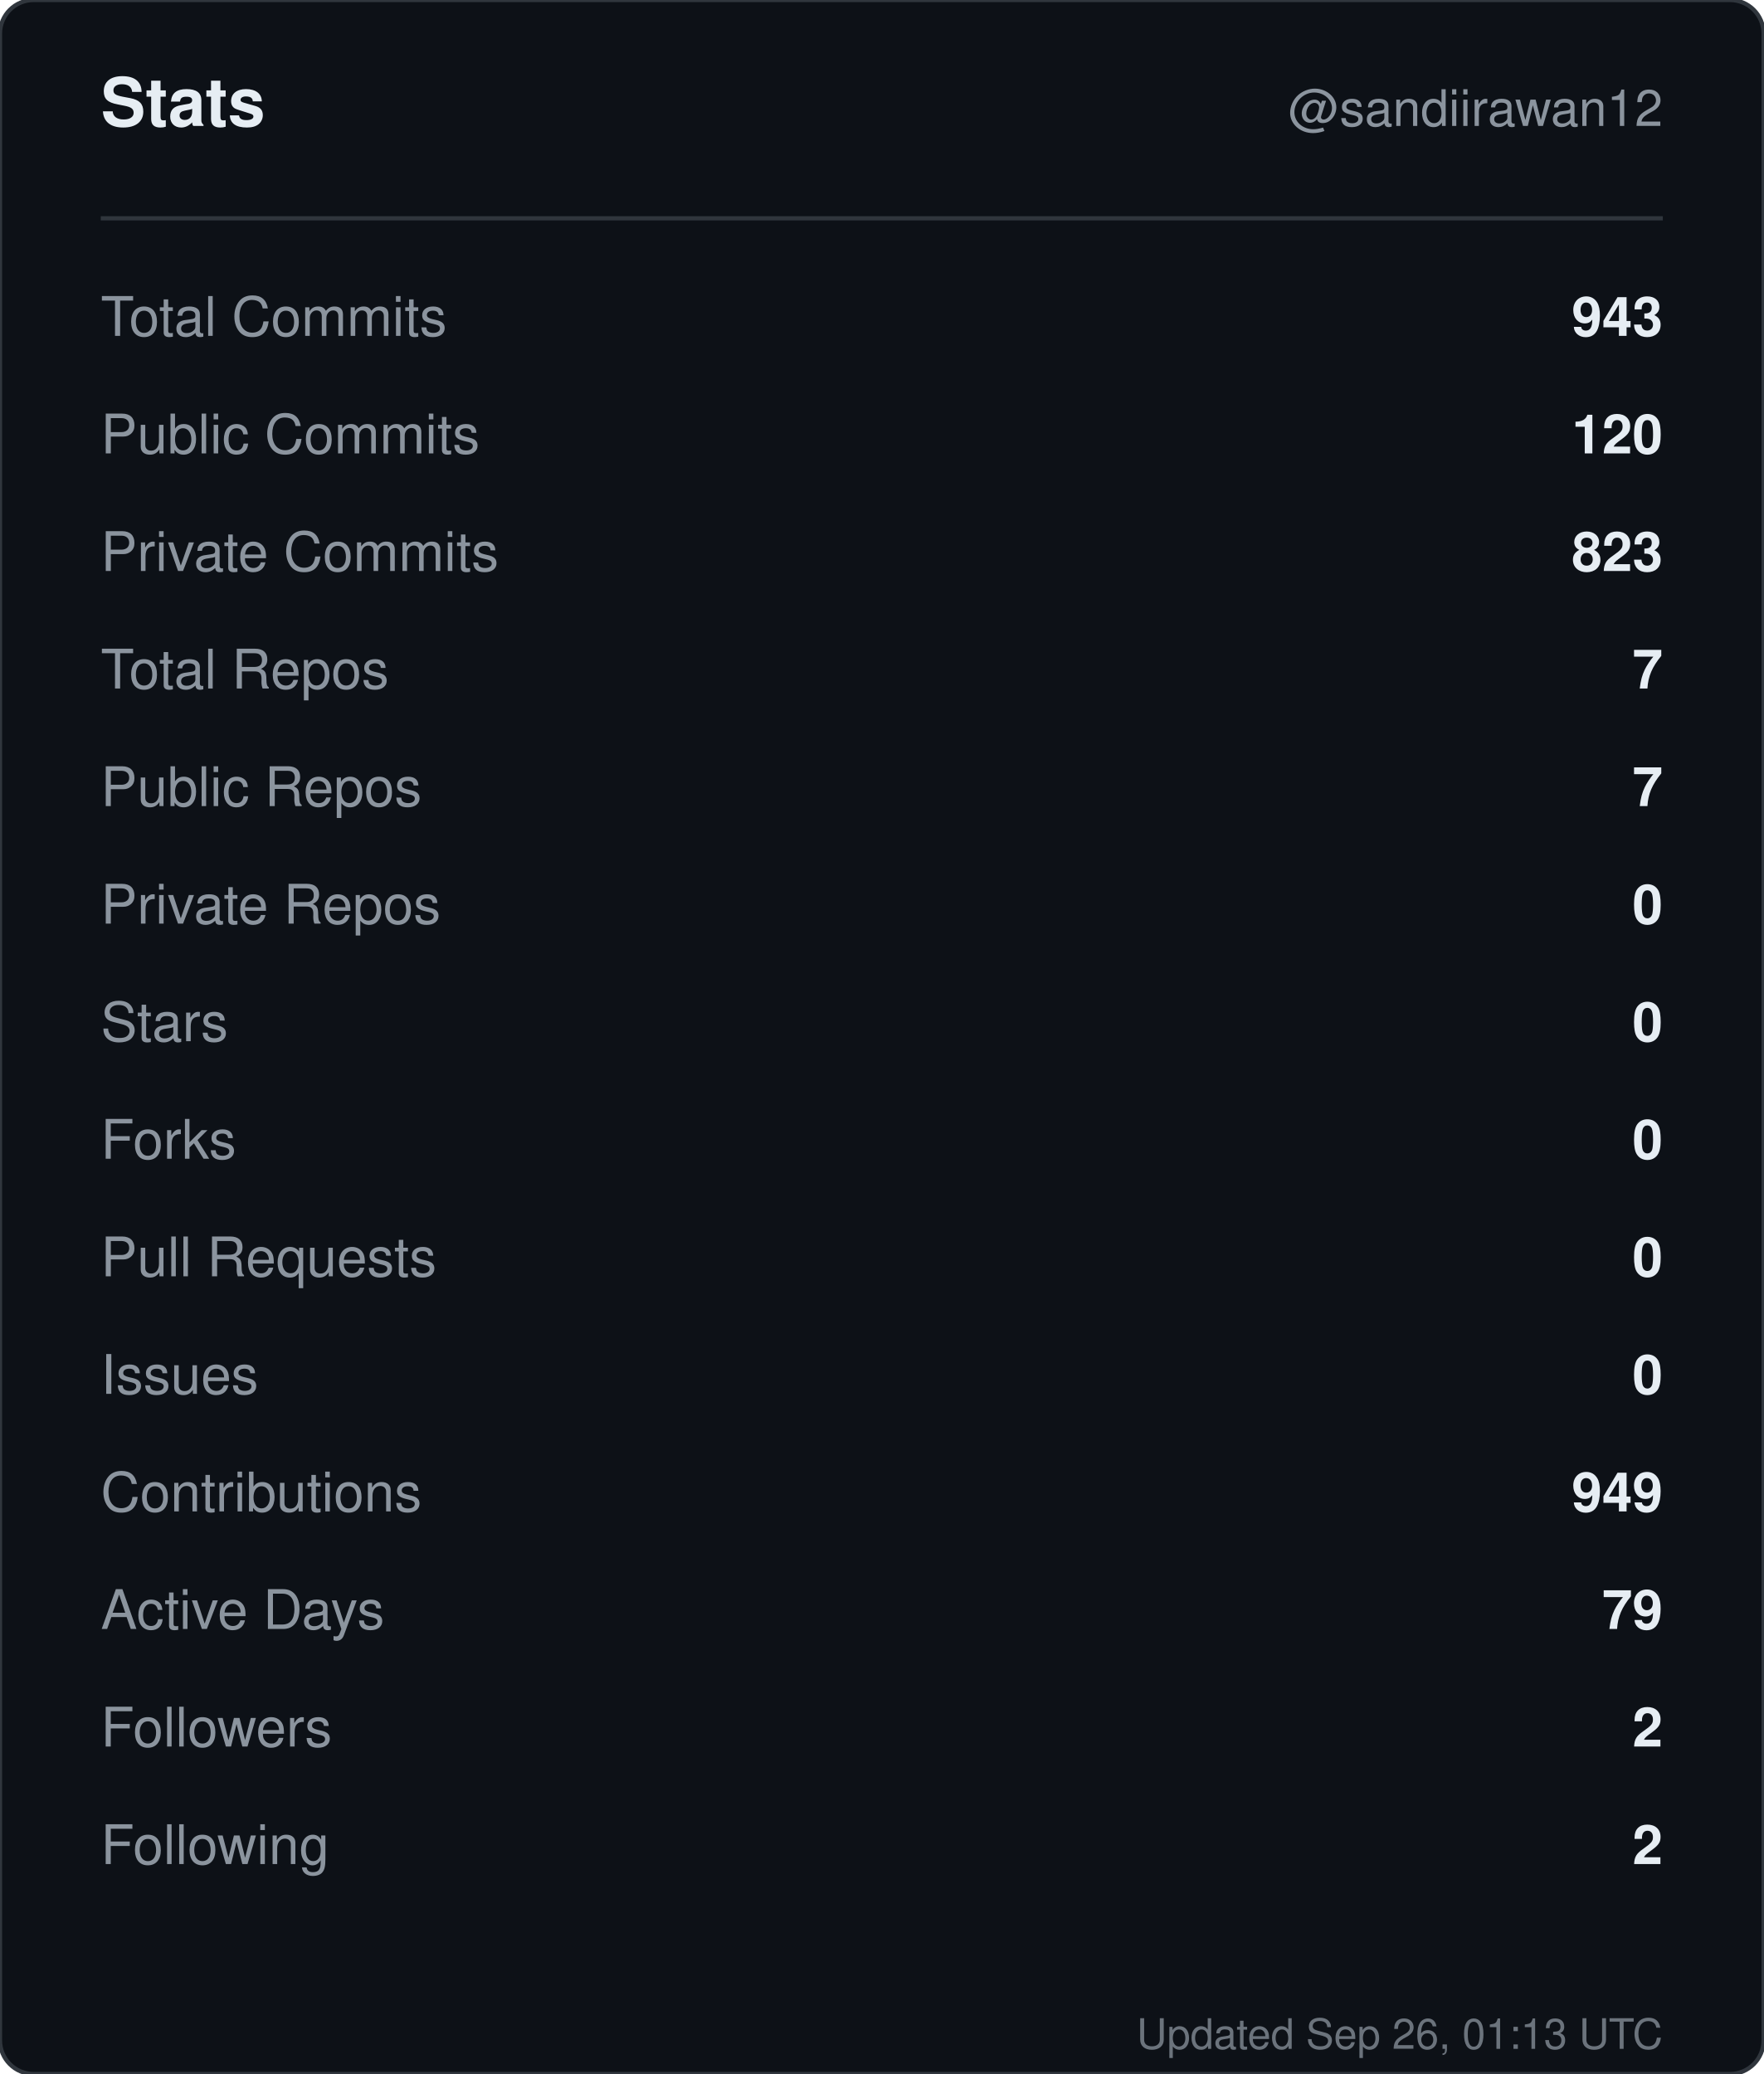
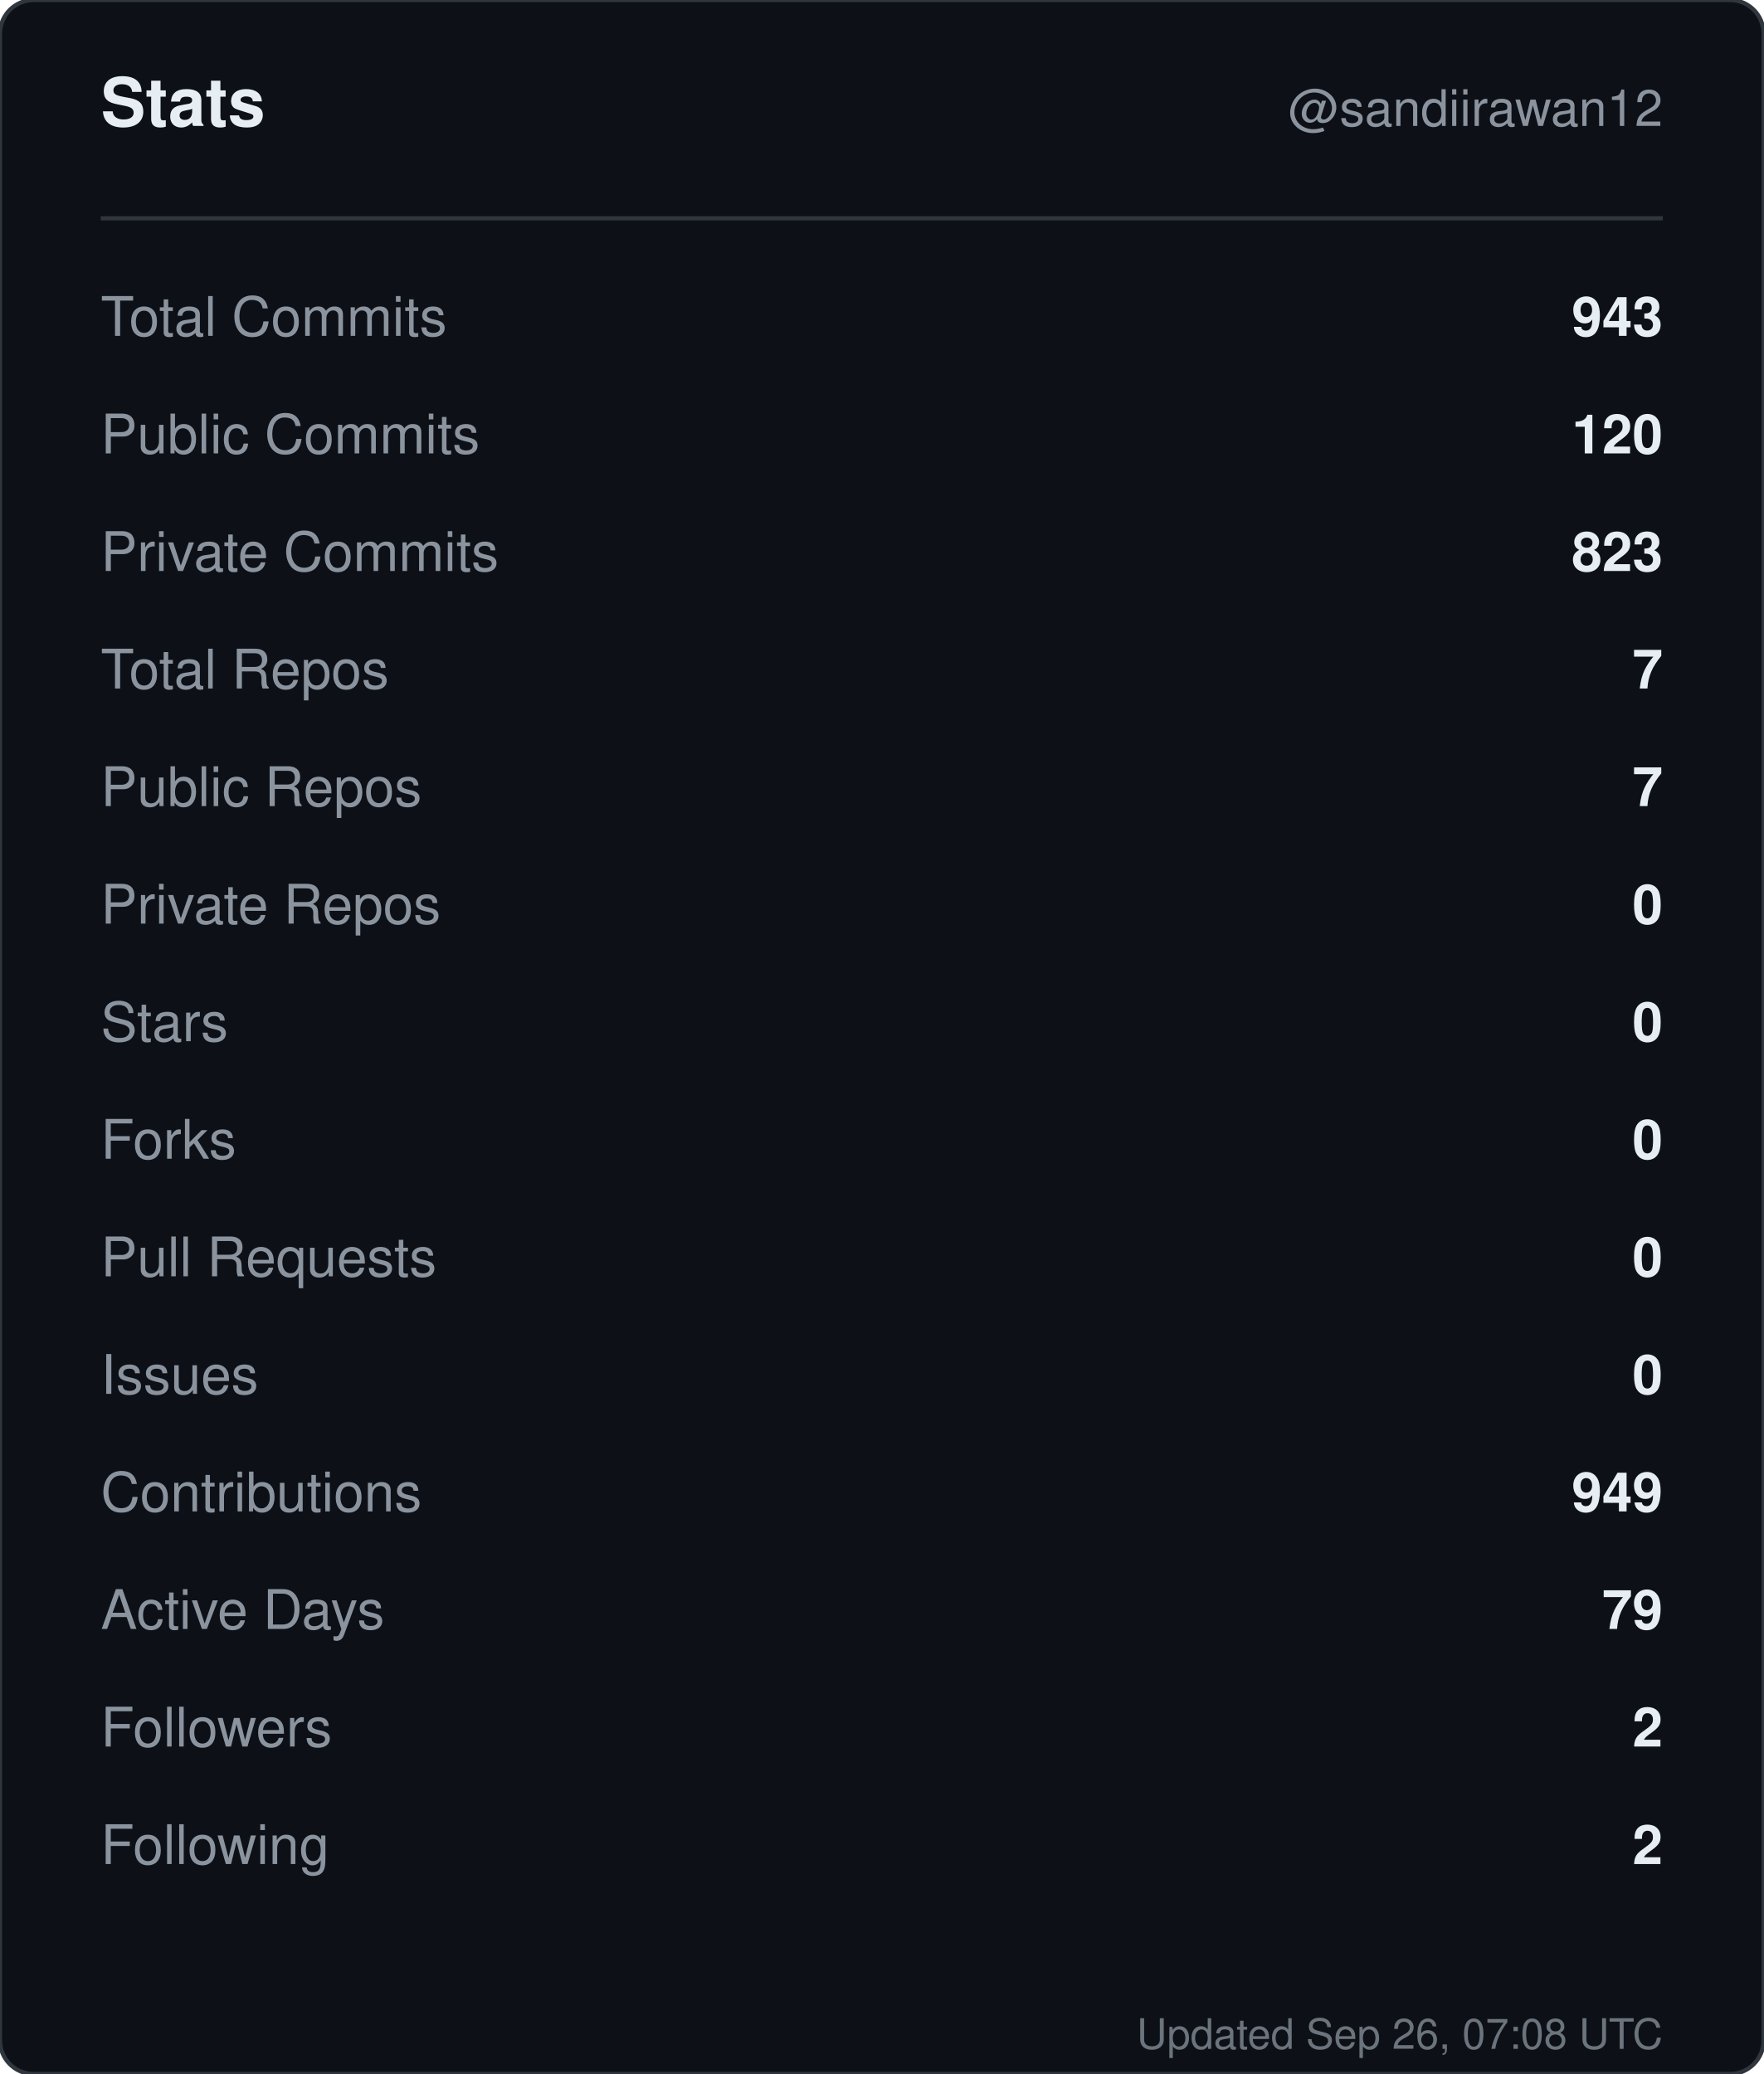
<svg xmlns="http://www.w3.org/2000/svg" width="420" height="494" viewBox="0 0 420 494" role="img" aria-label="Stats for sandiirawan12">
  <rect width="420" height="494" rx="8" fill="#0d1117" stroke="#30363d" />
  <g font-family="-apple-system, BlinkMacSystemFont, Segoe UI, Helvetica, Arial, sans-serif">
    <text x="24" y="30" fill="#e6edf3" font-size="16" font-weight="700">Stats</text>
    <text x="396" y="30" fill="#8b949e" font-size="12" text-anchor="end">@sandiirawan12</text>
    <line x1="24" y1="52" x2="396" y2="52" stroke="#30363d" />
    <text x="24" y="80" fill="#8b949e" font-size="13">Total Commits</text>
    <text x="396" y="80" fill="#e6edf3" font-size="13" font-weight="600" text-anchor="end">943</text>
    <text x="24" y="108" fill="#8b949e" font-size="13">Public Commits</text>
    <text x="396" y="108" fill="#e6edf3" font-size="13" font-weight="600" text-anchor="end">120</text>
    <text x="24" y="136" fill="#8b949e" font-size="13">Private Commits</text>
    <text x="396" y="136" fill="#e6edf3" font-size="13" font-weight="600" text-anchor="end">823</text>
    <text x="24" y="164" fill="#8b949e" font-size="13">Total Repos</text>
    <text x="396" y="164" fill="#e6edf3" font-size="13" font-weight="600" text-anchor="end">7</text>
    <text x="24" y="192" fill="#8b949e" font-size="13">Public Repos</text>
    <text x="396" y="192" fill="#e6edf3" font-size="13" font-weight="600" text-anchor="end">7</text>
    <text x="24" y="220" fill="#8b949e" font-size="13">Private Repos</text>
    <text x="396" y="220" fill="#e6edf3" font-size="13" font-weight="600" text-anchor="end">0</text>
    <text x="24" y="248" fill="#8b949e" font-size="13">Stars</text>
    <text x="396" y="248" fill="#e6edf3" font-size="13" font-weight="600" text-anchor="end">0</text>
    <text x="24" y="276" fill="#8b949e" font-size="13">Forks</text>
    <text x="396" y="276" fill="#e6edf3" font-size="13" font-weight="600" text-anchor="end">0</text>
    <text x="24" y="304" fill="#8b949e" font-size="13">Pull Requests</text>
    <text x="396" y="304" fill="#e6edf3" font-size="13" font-weight="600" text-anchor="end">0</text>
    <text x="24" y="332" fill="#8b949e" font-size="13">Issues</text>
    <text x="396" y="332" fill="#e6edf3" font-size="13" font-weight="600" text-anchor="end">0</text>
    <text x="24" y="360" fill="#8b949e" font-size="13">Contributions</text>
    <text x="396" y="360" fill="#e6edf3" font-size="13" font-weight="600" text-anchor="end">949</text>
    <text x="24" y="388" fill="#8b949e" font-size="13">Active Days</text>
    <text x="396" y="388" fill="#e6edf3" font-size="13" font-weight="600" text-anchor="end">79</text>
    <text x="24" y="416" fill="#8b949e" font-size="13">Followers</text>
    <text x="396" y="416" fill="#e6edf3" font-size="13" font-weight="600" text-anchor="end">2</text>
    <text x="24" y="444" fill="#8b949e" font-size="13">Following</text>
    <text x="396" y="444" fill="#e6edf3" font-size="13" font-weight="600" text-anchor="end">2</text>
-     <text x="396" y="488" fill="#8b949e" font-size="10" text-anchor="end" opacity="0.75">Updated Sep 26, 01:13 UTC</text>
+     <text x="396" y="488" fill="#8b949e" font-size="10" text-anchor="end" opacity="0.75">Updated Sep 26, 07:08 UTC</text>
  </g>
</svg>
